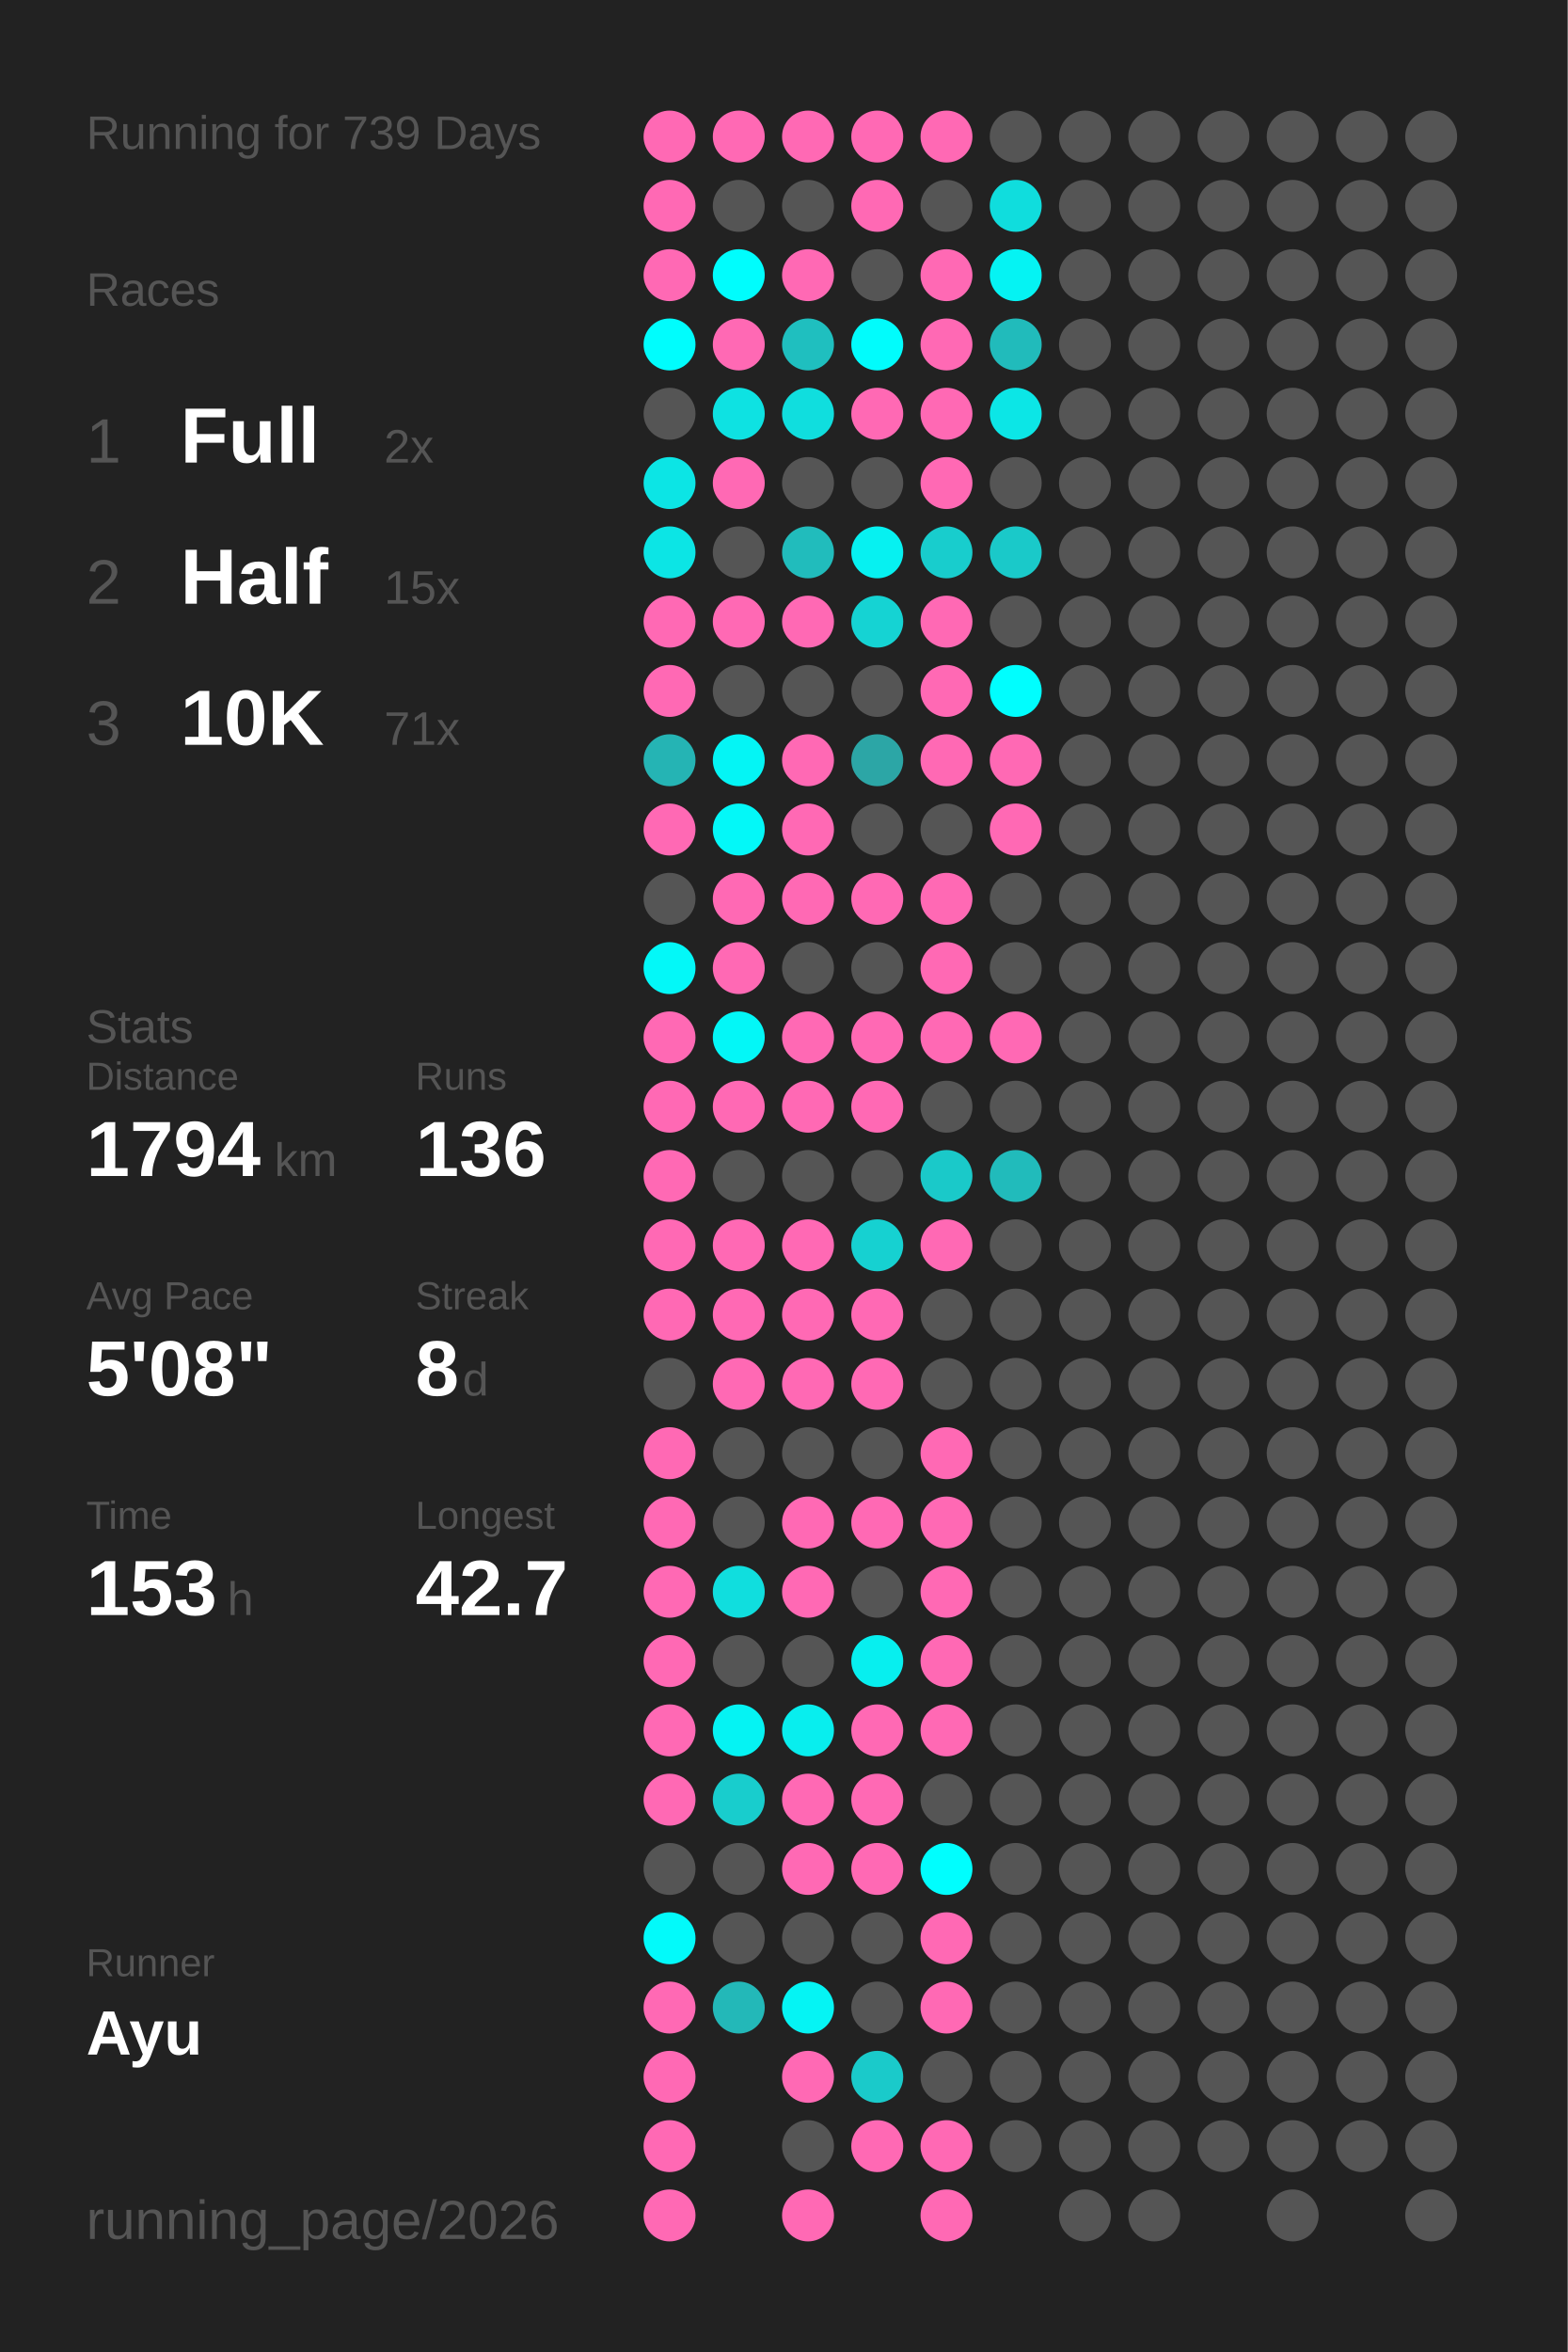
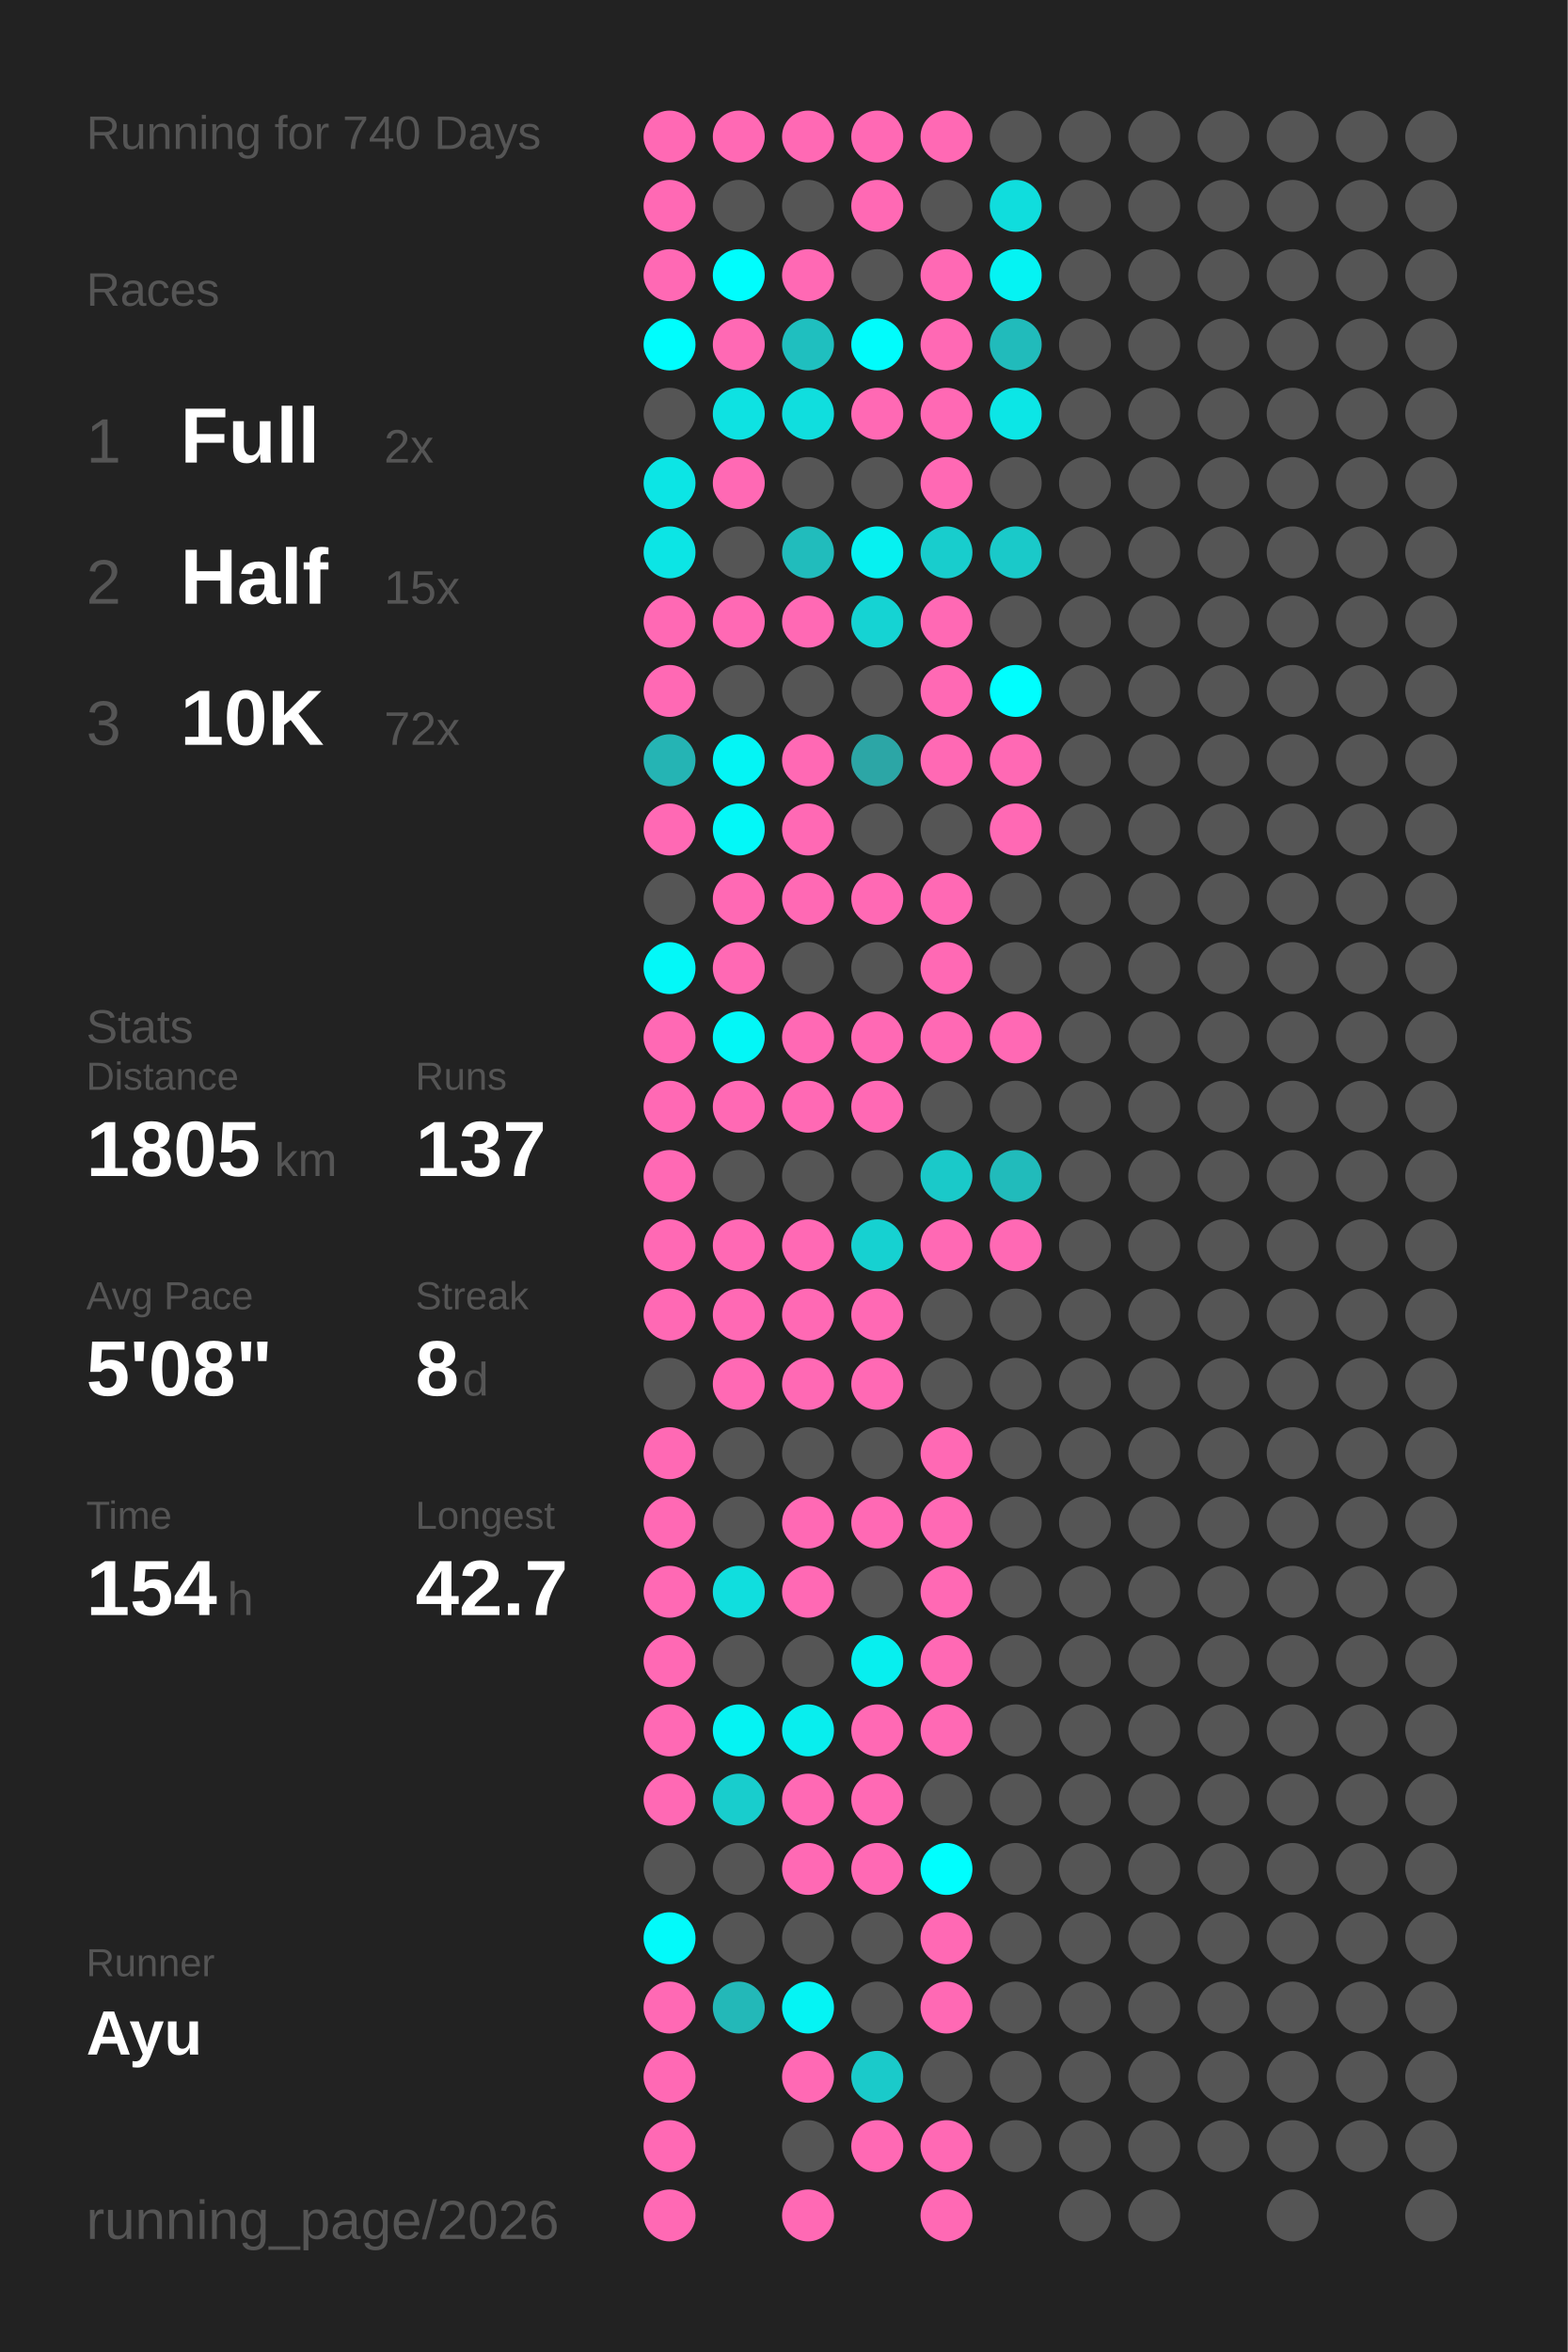
<svg xmlns="http://www.w3.org/2000/svg" baseProfile="full" height="300mm" version="1.1" viewBox="0,0,200,300" width="200mm">
  <defs />
  <rect fill="#222222" height="300" width="200" x="0" y="0" />
-   <text fill="#555555" style="font-size:6px; font-family:Arial;" x="11" y="19">Running for 739 Days</text>
+   <text fill="#555555" style="font-size:6px; font-family:Arial;" x="11" y="19">Running for 740 Days</text>
  <text fill="#555555" style="font-size:6px; font-family:Arial;" x="11" y="39">Races</text>
  <text fill="#555555" style="font-size:8px; font-family:Arial;" x="11" y="59">1</text>
  <text fill="#FFFFFF" style="font-size:10px; font-family:Arial; font-weight:bold;" x="23" y="59">Full</text>
  <text fill="#555555" style="font-size:6px; font-family:Arial;" x="49" y="59">2x</text>
  <text fill="#555555" style="font-size:8px; font-family:Arial;" x="11" y="77">2</text>
  <text fill="#FFFFFF" style="font-size:10px; font-family:Arial; font-weight:bold;" x="23" y="77">Half</text>
  <text fill="#555555" style="font-size:6px; font-family:Arial;" x="49" y="77">15x</text>
  <text fill="#555555" style="font-size:8px; font-family:Arial;" x="11" y="95">3</text>
  <text fill="#FFFFFF" style="font-size:10px; font-family:Arial; font-weight:bold;" x="23" y="95">10K</text>
-   <text fill="#555555" style="font-size:6px; font-family:Arial;" x="49" y="95">71x</text>
+   <text fill="#555555" style="font-size:6px; font-family:Arial;" x="49" y="95">72x</text>
  <text fill="#555555" style="font-size:6px; font-family:Arial;" x="11" y="133">Stats</text>
  <text fill="#555555" style="font-size:5px; font-family:Arial;" x="11" y="139">Distance</text>
-   <text fill="#FFFFFF" style="font-size:10px; font-family:Arial; font-weight:bold;" x="11" y="150">1794</text>
+   <text fill="#FFFFFF" style="font-size:10px; font-family:Arial; font-weight:bold;" x="11" y="150">1805</text>
  <text fill="#555555" style="font-size:6px; font-family:Arial;" x="35" y="150">km</text>
  <text fill="#555555" style="font-size:5px; font-family:Arial;" x="53" y="139">Runs</text>
-   <text fill="#FFFFFF" style="font-size:10px; font-family:Arial; font-weight:bold;" x="53" y="150">136</text>
+   <text fill="#FFFFFF" style="font-size:10px; font-family:Arial; font-weight:bold;" x="53" y="150">137</text>
  <text fill="#555555" style="font-size:5px; font-family:Arial;" x="11" y="167">Avg Pace</text>
  <text fill="#FFFFFF" style="font-size:10px; font-family:Arial; font-weight:bold;" x="11" y="178">5'08"</text>
  <text fill="#555555" style="font-size:5px; font-family:Arial;" x="53" y="167">Streak</text>
  <text fill="#FFFFFF" style="font-size:10px; font-family:Arial; font-weight:bold;" x="53" y="178">8</text>
  <text fill="#555555" style="font-size:6px; font-family:Arial;" x="59" y="178">d</text>
  <text fill="#555555" style="font-size:5px; font-family:Arial;" x="11" y="195">Time</text>
-   <text fill="#FFFFFF" style="font-size:10px; font-family:Arial; font-weight:bold;" x="11" y="206">153</text>
+   <text fill="#FFFFFF" style="font-size:10px; font-family:Arial; font-weight:bold;" x="11" y="206">154</text>
  <text fill="#555555" style="font-size:6px; font-family:Arial;" x="29" y="206">h</text>
  <text fill="#555555" style="font-size:5px; font-family:Arial;" x="53" y="195">Longest</text>
  <text fill="#FFFFFF" style="font-size:10px; font-family:Arial; font-weight:bold;" x="53" y="206">42.7</text>
  <text fill="#555555" style="font-size:5px; font-family:Arial;" x="11" y="252.065">Runner</text>
  <text fill="#FFFFFF" style="font-size:8px; font-family:Arial; font-weight:bold;" x="11" y="262.065">Ayu</text>
  <text fill="#555555" style="font-size:7px; font-family:Arial;" x="11" y="285.581">running_page/2026</text>
  <circle cx="85.417" cy="17.419" fill="#ff69b4" r="3.312" />
  <circle cx="85.417" cy="26.258" fill="#ff69b4" r="3.312" />
  <circle cx="85.417" cy="35.097" fill="#ff69b4" r="3.312" />
  <circle cx="85.417" cy="43.935" fill="#00fdfd" r="3.312" />
  <circle cx="85.417" cy="52.774" fill="#555555" r="3.312" />
  <circle cx="85.417" cy="61.613" fill="#0ce5e5" r="3.312" />
  <circle cx="85.417" cy="70.452" fill="#0ce5e5" r="3.312" />
  <circle cx="85.417" cy="79.29" fill="#ff69b4" r="3.312" />
  <circle cx="85.417" cy="88.129" fill="#ff69b4" r="3.312" />
  <circle cx="85.417" cy="96.968" fill="#25b4b4" r="3.312" />
  <circle cx="85.417" cy="105.806" fill="#ff69b4" r="3.312" />
  <circle cx="85.417" cy="114.645" fill="#555555" r="3.312" />
  <circle cx="85.417" cy="123.484" fill="#03f8f8" r="3.312" />
  <circle cx="85.417" cy="132.323" fill="#ff69b4" r="3.312" />
  <circle cx="85.417" cy="141.161" fill="#ff69b4" r="3.312" />
  <circle cx="85.417" cy="150" fill="#ff69b4" r="3.312" />
  <circle cx="85.417" cy="158.839" fill="#ff69b4" r="3.312" />
  <circle cx="85.417" cy="167.677" fill="#ff69b4" r="3.312" />
  <circle cx="85.417" cy="176.516" fill="#555555" r="3.312" />
  <circle cx="85.417" cy="185.355" fill="#ff69b4" r="3.312" />
  <circle cx="85.417" cy="194.194" fill="#ff69b4" r="3.312" />
  <circle cx="85.417" cy="203.032" fill="#ff69b4" r="3.312" />
  <circle cx="85.417" cy="211.871" fill="#ff69b4" r="3.312" />
  <circle cx="85.417" cy="220.71" fill="#ff69b4" r="3.312" />
  <circle cx="85.417" cy="229.548" fill="#ff69b4" r="3.312" />
  <circle cx="85.417" cy="238.387" fill="#555555" r="3.312" />
  <circle cx="85.417" cy="247.226" fill="#02fafa" r="3.312" />
  <circle cx="85.417" cy="256.065" fill="#ff69b4" r="3.312" />
  <circle cx="85.417" cy="264.903" fill="#ff69b4" r="3.312" />
  <circle cx="85.417" cy="273.742" fill="#ff69b4" r="3.312" />
  <circle cx="85.417" cy="282.581" fill="#ff69b4" r="3.312" />
  <circle cx="94.25" cy="17.419" fill="#ff69b4" r="3.312" />
  <circle cx="94.25" cy="26.258" fill="#555555" r="3.312" />
  <circle cx="94.25" cy="35.097" fill="#00fdfd" r="3.312" />
  <circle cx="94.25" cy="43.935" fill="#ff69b4" r="3.312" />
  <circle cx="94.25" cy="52.774" fill="#0ee2e2" r="3.312" />
  <circle cx="94.25" cy="61.613" fill="#ff69b4" r="3.312" />
  <circle cx="94.25" cy="70.452" fill="#555555" r="3.312" />
  <circle cx="94.25" cy="79.29" fill="#ff69b4" r="3.312" />
  <circle cx="94.25" cy="88.129" fill="#555555" r="3.312" />
  <circle cx="94.25" cy="96.968" fill="#04f5f5" r="3.312" />
  <circle cx="94.25" cy="105.806" fill="#03f8f8" r="3.312" />
  <circle cx="94.25" cy="114.645" fill="#ff69b4" r="3.312" />
  <circle cx="94.25" cy="123.484" fill="#ff69b4" r="3.312" />
  <circle cx="94.25" cy="132.323" fill="#03f7f7" r="3.312" />
  <circle cx="94.25" cy="141.161" fill="#ff69b4" r="3.312" />
  <circle cx="94.25" cy="150" fill="#555555" r="3.312" />
  <circle cx="94.25" cy="158.839" fill="#ff69b4" r="3.312" />
  <circle cx="94.25" cy="167.677" fill="#ff69b4" r="3.312" />
  <circle cx="94.25" cy="176.516" fill="#ff69b4" r="3.312" />
  <circle cx="94.25" cy="185.355" fill="#555555" r="3.312" />
  <circle cx="94.25" cy="194.194" fill="#555555" r="3.312" />
  <circle cx="94.25" cy="203.032" fill="#10dede" r="3.312" />
  <circle cx="94.25" cy="211.871" fill="#555555" r="3.312" />
  <circle cx="94.25" cy="220.71" fill="#05f3f3" r="3.312" />
  <circle cx="94.25" cy="229.548" fill="#18cdcd" r="3.312" />
  <circle cx="94.25" cy="238.387" fill="#555555" r="3.312" />
  <circle cx="94.25" cy="247.226" fill="#555555" r="3.312" />
  <circle cx="94.25" cy="256.065" fill="#23b8b8" r="3.312" />
  <circle cx="103.083" cy="17.419" fill="#ff69b4" r="3.312" />
  <circle cx="103.083" cy="26.258" fill="#555555" r="3.312" />
  <circle cx="103.083" cy="35.097" fill="#ff69b4" r="3.312" />
  <circle cx="103.083" cy="43.935" fill="#1fbfbf" r="3.312" />
  <circle cx="103.083" cy="52.774" fill="#10dede" r="3.312" />
  <circle cx="103.083" cy="61.613" fill="#555555" r="3.312" />
  <circle cx="103.083" cy="70.452" fill="#21bcbc" r="3.312" />
  <circle cx="103.083" cy="79.29" fill="#ff69b4" r="3.312" />
  <circle cx="103.083" cy="88.129" fill="#555555" r="3.312" />
  <circle cx="103.083" cy="96.968" fill="#ff69b4" r="3.312" />
  <circle cx="103.083" cy="105.806" fill="#ff69b4" r="3.312" />
  <circle cx="103.083" cy="114.645" fill="#ff69b4" r="3.312" />
  <circle cx="103.083" cy="123.484" fill="#555555" r="3.312" />
  <circle cx="103.083" cy="132.323" fill="#ff69b4" r="3.312" />
  <circle cx="103.083" cy="141.161" fill="#ff69b4" r="3.312" />
  <circle cx="103.083" cy="150" fill="#555555" r="3.312" />
  <circle cx="103.083" cy="158.839" fill="#ff69b4" r="3.312" />
  <circle cx="103.083" cy="167.677" fill="#ff69b4" r="3.312" />
  <circle cx="103.083" cy="176.516" fill="#ff69b4" r="3.312" />
  <circle cx="103.083" cy="185.355" fill="#555555" r="3.312" />
  <circle cx="103.083" cy="194.194" fill="#ff69b4" r="3.312" />
  <circle cx="103.083" cy="203.032" fill="#ff69b4" r="3.312" />
  <circle cx="103.083" cy="211.871" fill="#555555" r="3.312" />
  <circle cx="103.083" cy="220.71" fill="#08eeee" r="3.312" />
  <circle cx="103.083" cy="229.548" fill="#ff69b4" r="3.312" />
  <circle cx="103.083" cy="238.387" fill="#ff69b4" r="3.312" />
  <circle cx="103.083" cy="247.226" fill="#555555" r="3.312" />
  <circle cx="103.083" cy="256.065" fill="#05f4f4" r="3.312" />
  <circle cx="103.083" cy="264.903" fill="#ff69b4" r="3.312" />
  <circle cx="103.083" cy="273.742" fill="#555555" r="3.312" />
  <circle cx="103.083" cy="282.581" fill="#ff69b4" r="3.312" />
  <circle cx="111.917" cy="17.419" fill="#ff69b4" r="3.312" />
  <circle cx="111.917" cy="26.258" fill="#ff69b4" r="3.312" />
  <circle cx="111.917" cy="35.097" fill="#555555" r="3.312" />
  <circle cx="111.917" cy="43.935" fill="#01fcfc" r="3.312" />
  <circle cx="111.917" cy="52.774" fill="#ff69b4" r="3.312" />
  <circle cx="111.917" cy="61.613" fill="#555555" r="3.312" />
  <circle cx="111.917" cy="70.452" fill="#06f1f1" r="3.312" />
  <circle cx="111.917" cy="79.29" fill="#15d3d3" r="3.312" />
  <circle cx="111.917" cy="88.129" fill="#555555" r="3.312" />
  <circle cx="111.917" cy="96.968" fill="#2ca6a6" r="3.312" />
  <circle cx="111.917" cy="105.806" fill="#555555" r="3.312" />
  <circle cx="111.917" cy="114.645" fill="#ff69b4" r="3.312" />
  <circle cx="111.917" cy="123.484" fill="#555555" r="3.312" />
  <circle cx="111.917" cy="132.323" fill="#ff69b4" r="3.312" />
  <circle cx="111.917" cy="141.161" fill="#ff69b4" r="3.312" />
  <circle cx="111.917" cy="150" fill="#555555" r="3.312" />
  <circle cx="111.917" cy="158.839" fill="#16d1d1" r="3.312" />
  <circle cx="111.917" cy="167.677" fill="#ff69b4" r="3.312" />
  <circle cx="111.917" cy="176.516" fill="#ff69b4" r="3.312" />
  <circle cx="111.917" cy="185.355" fill="#555555" r="3.312" />
  <circle cx="111.917" cy="194.194" fill="#ff69b4" r="3.312" />
  <circle cx="111.917" cy="203.032" fill="#555555" r="3.312" />
  <circle cx="111.917" cy="211.871" fill="#07efef" r="3.312" />
  <circle cx="111.917" cy="220.71" fill="#ff69b4" r="3.312" />
  <circle cx="111.917" cy="229.548" fill="#ff69b4" r="3.312" />
  <circle cx="111.917" cy="238.387" fill="#ff69b4" r="3.312" />
  <circle cx="111.917" cy="247.226" fill="#555555" r="3.312" />
  <circle cx="111.917" cy="256.065" fill="#555555" r="3.312" />
  <circle cx="111.917" cy="264.903" fill="#1acaca" r="3.312" />
  <circle cx="111.917" cy="273.742" fill="#ff69b4" r="3.312" />
  <circle cx="120.75" cy="17.419" fill="#ff69b4" r="3.312" />
  <circle cx="120.75" cy="26.258" fill="#555555" r="3.312" />
  <circle cx="120.75" cy="35.097" fill="#ff69b4" r="3.312" />
  <circle cx="120.75" cy="43.935" fill="#ff69b4" r="3.312" />
  <circle cx="120.75" cy="52.774" fill="#ff69b4" r="3.312" />
  <circle cx="120.75" cy="61.613" fill="#ff69b4" r="3.312" />
  <circle cx="120.75" cy="70.452" fill="#18cdcd" r="3.312" />
  <circle cx="120.75" cy="79.29" fill="#ff69b4" r="3.312" />
  <circle cx="120.75" cy="88.129" fill="#ff69b4" r="3.312" />
  <circle cx="120.75" cy="96.968" fill="#ff69b4" r="3.312" />
  <circle cx="120.75" cy="105.806" fill="#555555" r="3.312" />
  <circle cx="120.75" cy="114.645" fill="#ff69b4" r="3.312" />
  <circle cx="120.75" cy="123.484" fill="#ff69b4" r="3.312" />
  <circle cx="120.75" cy="132.323" fill="#ff69b4" r="3.312" />
  <circle cx="120.75" cy="141.161" fill="#555555" r="3.312" />
  <circle cx="120.75" cy="150" fill="#1ac9c9" r="3.312" />
  <circle cx="120.75" cy="158.839" fill="#ff69b4" r="3.312" />
  <circle cx="120.75" cy="167.677" fill="#555555" r="3.312" />
  <circle cx="120.75" cy="176.516" fill="#555555" r="3.312" />
  <circle cx="120.75" cy="185.355" fill="#ff69b4" r="3.312" />
  <circle cx="120.75" cy="194.194" fill="#ff69b4" r="3.312" />
  <circle cx="120.75" cy="203.032" fill="#ff69b4" r="3.312" />
  <circle cx="120.75" cy="211.871" fill="#ff69b4" r="3.312" />
  <circle cx="120.75" cy="220.71" fill="#ff69b4" r="3.312" />
  <circle cx="120.75" cy="229.548" fill="#555555" r="3.312" />
  <circle cx="120.75" cy="238.387" fill="#00fefe" r="3.312" />
  <circle cx="120.75" cy="247.226" fill="#ff69b4" r="3.312" />
  <circle cx="120.75" cy="256.065" fill="#ff69b4" r="3.312" />
  <circle cx="120.75" cy="264.903" fill="#555555" r="3.312" />
  <circle cx="120.75" cy="273.742" fill="#ff69b4" r="3.312" />
  <circle cx="120.75" cy="282.581" fill="#ff69b4" r="3.312" />
  <circle cx="129.583" cy="17.419" fill="#555555" r="3.312" />
  <circle cx="129.583" cy="26.258" fill="#10dddd" r="3.312" />
  <circle cx="129.583" cy="35.097" fill="#05f3f3" r="3.312" />
  <circle cx="129.583" cy="43.935" fill="#21bbbb" r="3.312" />
  <circle cx="129.583" cy="52.774" fill="#0ce6e6" r="3.312" />
  <circle cx="129.583" cy="61.613" fill="#555555" r="3.312" />
  <circle cx="129.583" cy="70.452" fill="#1ac9c9" r="3.312" />
  <circle cx="129.583" cy="79.29" fill="#555555" r="3.312" />
  <circle cx="129.583" cy="88.129" fill="#00fefe" r="3.312" />
  <circle cx="129.583" cy="96.968" fill="#ff69b4" r="3.312" />
  <circle cx="129.583" cy="105.806" fill="#ff69b4" r="3.312" />
  <circle cx="129.583" cy="114.645" fill="#555555" r="3.312" />
  <circle cx="129.583" cy="123.484" fill="#555555" r="3.312" />
  <circle cx="129.583" cy="132.323" fill="#ff69b4" r="3.312" />
  <circle cx="129.583" cy="141.161" fill="#555555" r="3.312" />
  <circle cx="129.583" cy="150" fill="#21bbbb" r="3.312" />
-   <circle cx="129.583" cy="158.839" fill="#555555" r="3.312" />
+   <circle cx="129.583" cy="158.839" fill="#ff69b4" r="3.312" />
  <circle cx="129.583" cy="167.677" fill="#555555" r="3.312" />
  <circle cx="129.583" cy="176.516" fill="#555555" r="3.312" />
  <circle cx="129.583" cy="185.355" fill="#555555" r="3.312" />
  <circle cx="129.583" cy="194.194" fill="#555555" r="3.312" />
  <circle cx="129.583" cy="203.032" fill="#555555" r="3.312" />
  <circle cx="129.583" cy="211.871" fill="#555555" r="3.312" />
  <circle cx="129.583" cy="220.71" fill="#555555" r="3.312" />
  <circle cx="129.583" cy="229.548" fill="#555555" r="3.312" />
  <circle cx="129.583" cy="238.387" fill="#555555" r="3.312" />
  <circle cx="129.583" cy="247.226" fill="#555555" r="3.312" />
  <circle cx="129.583" cy="256.065" fill="#555555" r="3.312" />
  <circle cx="129.583" cy="264.903" fill="#555555" r="3.312" />
  <circle cx="129.583" cy="273.742" fill="#555555" r="3.312" />
  <circle cx="138.417" cy="17.419" fill="#555555" r="3.312" />
  <circle cx="138.417" cy="26.258" fill="#555555" r="3.312" />
  <circle cx="138.417" cy="35.097" fill="#555555" r="3.312" />
  <circle cx="138.417" cy="43.935" fill="#555555" r="3.312" />
  <circle cx="138.417" cy="52.774" fill="#555555" r="3.312" />
  <circle cx="138.417" cy="61.613" fill="#555555" r="3.312" />
  <circle cx="138.417" cy="70.452" fill="#555555" r="3.312" />
  <circle cx="138.417" cy="79.29" fill="#555555" r="3.312" />
  <circle cx="138.417" cy="88.129" fill="#555555" r="3.312" />
  <circle cx="138.417" cy="96.968" fill="#555555" r="3.312" />
  <circle cx="138.417" cy="105.806" fill="#555555" r="3.312" />
  <circle cx="138.417" cy="114.645" fill="#555555" r="3.312" />
  <circle cx="138.417" cy="123.484" fill="#555555" r="3.312" />
  <circle cx="138.417" cy="132.323" fill="#555555" r="3.312" />
  <circle cx="138.417" cy="141.161" fill="#555555" r="3.312" />
  <circle cx="138.417" cy="150" fill="#555555" r="3.312" />
  <circle cx="138.417" cy="158.839" fill="#555555" r="3.312" />
  <circle cx="138.417" cy="167.677" fill="#555555" r="3.312" />
  <circle cx="138.417" cy="176.516" fill="#555555" r="3.312" />
  <circle cx="138.417" cy="185.355" fill="#555555" r="3.312" />
  <circle cx="138.417" cy="194.194" fill="#555555" r="3.312" />
  <circle cx="138.417" cy="203.032" fill="#555555" r="3.312" />
  <circle cx="138.417" cy="211.871" fill="#555555" r="3.312" />
  <circle cx="138.417" cy="220.71" fill="#555555" r="3.312" />
  <circle cx="138.417" cy="229.548" fill="#555555" r="3.312" />
  <circle cx="138.417" cy="238.387" fill="#555555" r="3.312" />
  <circle cx="138.417" cy="247.226" fill="#555555" r="3.312" />
  <circle cx="138.417" cy="256.065" fill="#555555" r="3.312" />
  <circle cx="138.417" cy="264.903" fill="#555555" r="3.312" />
  <circle cx="138.417" cy="273.742" fill="#555555" r="3.312" />
  <circle cx="138.417" cy="282.581" fill="#555555" r="3.312" />
  <circle cx="147.25" cy="17.419" fill="#555555" r="3.312" />
  <circle cx="147.25" cy="26.258" fill="#555555" r="3.312" />
  <circle cx="147.25" cy="35.097" fill="#555555" r="3.312" />
  <circle cx="147.25" cy="43.935" fill="#555555" r="3.312" />
  <circle cx="147.25" cy="52.774" fill="#555555" r="3.312" />
  <circle cx="147.25" cy="61.613" fill="#555555" r="3.312" />
  <circle cx="147.25" cy="70.452" fill="#555555" r="3.312" />
  <circle cx="147.25" cy="79.29" fill="#555555" r="3.312" />
  <circle cx="147.25" cy="88.129" fill="#555555" r="3.312" />
  <circle cx="147.25" cy="96.968" fill="#555555" r="3.312" />
  <circle cx="147.25" cy="105.806" fill="#555555" r="3.312" />
  <circle cx="147.25" cy="114.645" fill="#555555" r="3.312" />
  <circle cx="147.25" cy="123.484" fill="#555555" r="3.312" />
  <circle cx="147.25" cy="132.323" fill="#555555" r="3.312" />
  <circle cx="147.25" cy="141.161" fill="#555555" r="3.312" />
  <circle cx="147.25" cy="150" fill="#555555" r="3.312" />
  <circle cx="147.25" cy="158.839" fill="#555555" r="3.312" />
  <circle cx="147.25" cy="167.677" fill="#555555" r="3.312" />
  <circle cx="147.25" cy="176.516" fill="#555555" r="3.312" />
  <circle cx="147.25" cy="185.355" fill="#555555" r="3.312" />
  <circle cx="147.25" cy="194.194" fill="#555555" r="3.312" />
  <circle cx="147.25" cy="203.032" fill="#555555" r="3.312" />
  <circle cx="147.25" cy="211.871" fill="#555555" r="3.312" />
  <circle cx="147.25" cy="220.71" fill="#555555" r="3.312" />
  <circle cx="147.25" cy="229.548" fill="#555555" r="3.312" />
  <circle cx="147.25" cy="238.387" fill="#555555" r="3.312" />
  <circle cx="147.25" cy="247.226" fill="#555555" r="3.312" />
  <circle cx="147.25" cy="256.065" fill="#555555" r="3.312" />
  <circle cx="147.25" cy="264.903" fill="#555555" r="3.312" />
  <circle cx="147.25" cy="273.742" fill="#555555" r="3.312" />
  <circle cx="147.25" cy="282.581" fill="#555555" r="3.312" />
  <circle cx="156.083" cy="17.419" fill="#555555" r="3.312" />
  <circle cx="156.083" cy="26.258" fill="#555555" r="3.312" />
  <circle cx="156.083" cy="35.097" fill="#555555" r="3.312" />
  <circle cx="156.083" cy="43.935" fill="#555555" r="3.312" />
  <circle cx="156.083" cy="52.774" fill="#555555" r="3.312" />
  <circle cx="156.083" cy="61.613" fill="#555555" r="3.312" />
  <circle cx="156.083" cy="70.452" fill="#555555" r="3.312" />
  <circle cx="156.083" cy="79.29" fill="#555555" r="3.312" />
  <circle cx="156.083" cy="88.129" fill="#555555" r="3.312" />
  <circle cx="156.083" cy="96.968" fill="#555555" r="3.312" />
  <circle cx="156.083" cy="105.806" fill="#555555" r="3.312" />
  <circle cx="156.083" cy="114.645" fill="#555555" r="3.312" />
  <circle cx="156.083" cy="123.484" fill="#555555" r="3.312" />
  <circle cx="156.083" cy="132.323" fill="#555555" r="3.312" />
  <circle cx="156.083" cy="141.161" fill="#555555" r="3.312" />
  <circle cx="156.083" cy="150" fill="#555555" r="3.312" />
  <circle cx="156.083" cy="158.839" fill="#555555" r="3.312" />
  <circle cx="156.083" cy="167.677" fill="#555555" r="3.312" />
  <circle cx="156.083" cy="176.516" fill="#555555" r="3.312" />
  <circle cx="156.083" cy="185.355" fill="#555555" r="3.312" />
  <circle cx="156.083" cy="194.194" fill="#555555" r="3.312" />
  <circle cx="156.083" cy="203.032" fill="#555555" r="3.312" />
  <circle cx="156.083" cy="211.871" fill="#555555" r="3.312" />
  <circle cx="156.083" cy="220.71" fill="#555555" r="3.312" />
  <circle cx="156.083" cy="229.548" fill="#555555" r="3.312" />
  <circle cx="156.083" cy="238.387" fill="#555555" r="3.312" />
  <circle cx="156.083" cy="247.226" fill="#555555" r="3.312" />
  <circle cx="156.083" cy="256.065" fill="#555555" r="3.312" />
  <circle cx="156.083" cy="264.903" fill="#555555" r="3.312" />
  <circle cx="156.083" cy="273.742" fill="#555555" r="3.312" />
  <circle cx="164.917" cy="17.419" fill="#555555" r="3.312" />
  <circle cx="164.917" cy="26.258" fill="#555555" r="3.312" />
  <circle cx="164.917" cy="35.097" fill="#555555" r="3.312" />
  <circle cx="164.917" cy="43.935" fill="#555555" r="3.312" />
  <circle cx="164.917" cy="52.774" fill="#555555" r="3.312" />
  <circle cx="164.917" cy="61.613" fill="#555555" r="3.312" />
  <circle cx="164.917" cy="70.452" fill="#555555" r="3.312" />
  <circle cx="164.917" cy="79.29" fill="#555555" r="3.312" />
  <circle cx="164.917" cy="88.129" fill="#555555" r="3.312" />
  <circle cx="164.917" cy="96.968" fill="#555555" r="3.312" />
  <circle cx="164.917" cy="105.806" fill="#555555" r="3.312" />
  <circle cx="164.917" cy="114.645" fill="#555555" r="3.312" />
  <circle cx="164.917" cy="123.484" fill="#555555" r="3.312" />
  <circle cx="164.917" cy="132.323" fill="#555555" r="3.312" />
  <circle cx="164.917" cy="141.161" fill="#555555" r="3.312" />
  <circle cx="164.917" cy="150" fill="#555555" r="3.312" />
  <circle cx="164.917" cy="158.839" fill="#555555" r="3.312" />
  <circle cx="164.917" cy="167.677" fill="#555555" r="3.312" />
  <circle cx="164.917" cy="176.516" fill="#555555" r="3.312" />
  <circle cx="164.917" cy="185.355" fill="#555555" r="3.312" />
  <circle cx="164.917" cy="194.194" fill="#555555" r="3.312" />
  <circle cx="164.917" cy="203.032" fill="#555555" r="3.312" />
  <circle cx="164.917" cy="211.871" fill="#555555" r="3.312" />
  <circle cx="164.917" cy="220.71" fill="#555555" r="3.312" />
  <circle cx="164.917" cy="229.548" fill="#555555" r="3.312" />
  <circle cx="164.917" cy="238.387" fill="#555555" r="3.312" />
  <circle cx="164.917" cy="247.226" fill="#555555" r="3.312" />
  <circle cx="164.917" cy="256.065" fill="#555555" r="3.312" />
  <circle cx="164.917" cy="264.903" fill="#555555" r="3.312" />
  <circle cx="164.917" cy="273.742" fill="#555555" r="3.312" />
  <circle cx="164.917" cy="282.581" fill="#555555" r="3.312" />
  <circle cx="173.75" cy="17.419" fill="#555555" r="3.312" />
  <circle cx="173.75" cy="26.258" fill="#555555" r="3.312" />
  <circle cx="173.75" cy="35.097" fill="#555555" r="3.312" />
  <circle cx="173.75" cy="43.935" fill="#555555" r="3.312" />
  <circle cx="173.75" cy="52.774" fill="#555555" r="3.312" />
  <circle cx="173.75" cy="61.613" fill="#555555" r="3.312" />
  <circle cx="173.75" cy="70.452" fill="#555555" r="3.312" />
  <circle cx="173.75" cy="79.29" fill="#555555" r="3.312" />
  <circle cx="173.75" cy="88.129" fill="#555555" r="3.312" />
  <circle cx="173.75" cy="96.968" fill="#555555" r="3.312" />
  <circle cx="173.75" cy="105.806" fill="#555555" r="3.312" />
  <circle cx="173.75" cy="114.645" fill="#555555" r="3.312" />
  <circle cx="173.75" cy="123.484" fill="#555555" r="3.312" />
  <circle cx="173.75" cy="132.323" fill="#555555" r="3.312" />
  <circle cx="173.75" cy="141.161" fill="#555555" r="3.312" />
  <circle cx="173.75" cy="150" fill="#555555" r="3.312" />
  <circle cx="173.75" cy="158.839" fill="#555555" r="3.312" />
  <circle cx="173.75" cy="167.677" fill="#555555" r="3.312" />
  <circle cx="173.75" cy="176.516" fill="#555555" r="3.312" />
  <circle cx="173.75" cy="185.355" fill="#555555" r="3.312" />
  <circle cx="173.75" cy="194.194" fill="#555555" r="3.312" />
  <circle cx="173.75" cy="203.032" fill="#555555" r="3.312" />
  <circle cx="173.75" cy="211.871" fill="#555555" r="3.312" />
  <circle cx="173.75" cy="220.71" fill="#555555" r="3.312" />
  <circle cx="173.75" cy="229.548" fill="#555555" r="3.312" />
  <circle cx="173.75" cy="238.387" fill="#555555" r="3.312" />
  <circle cx="173.75" cy="247.226" fill="#555555" r="3.312" />
  <circle cx="173.75" cy="256.065" fill="#555555" r="3.312" />
  <circle cx="173.75" cy="264.903" fill="#555555" r="3.312" />
  <circle cx="173.75" cy="273.742" fill="#555555" r="3.312" />
  <circle cx="182.583" cy="17.419" fill="#555555" r="3.312" />
  <circle cx="182.583" cy="26.258" fill="#555555" r="3.312" />
  <circle cx="182.583" cy="35.097" fill="#555555" r="3.312" />
  <circle cx="182.583" cy="43.935" fill="#555555" r="3.312" />
  <circle cx="182.583" cy="52.774" fill="#555555" r="3.312" />
  <circle cx="182.583" cy="61.613" fill="#555555" r="3.312" />
  <circle cx="182.583" cy="70.452" fill="#555555" r="3.312" />
  <circle cx="182.583" cy="79.29" fill="#555555" r="3.312" />
  <circle cx="182.583" cy="88.129" fill="#555555" r="3.312" />
  <circle cx="182.583" cy="96.968" fill="#555555" r="3.312" />
  <circle cx="182.583" cy="105.806" fill="#555555" r="3.312" />
  <circle cx="182.583" cy="114.645" fill="#555555" r="3.312" />
  <circle cx="182.583" cy="123.484" fill="#555555" r="3.312" />
  <circle cx="182.583" cy="132.323" fill="#555555" r="3.312" />
  <circle cx="182.583" cy="141.161" fill="#555555" r="3.312" />
  <circle cx="182.583" cy="150" fill="#555555" r="3.312" />
  <circle cx="182.583" cy="158.839" fill="#555555" r="3.312" />
  <circle cx="182.583" cy="167.677" fill="#555555" r="3.312" />
  <circle cx="182.583" cy="176.516" fill="#555555" r="3.312" />
  <circle cx="182.583" cy="185.355" fill="#555555" r="3.312" />
  <circle cx="182.583" cy="194.194" fill="#555555" r="3.312" />
  <circle cx="182.583" cy="203.032" fill="#555555" r="3.312" />
  <circle cx="182.583" cy="211.871" fill="#555555" r="3.312" />
  <circle cx="182.583" cy="220.71" fill="#555555" r="3.312" />
  <circle cx="182.583" cy="229.548" fill="#555555" r="3.312" />
  <circle cx="182.583" cy="238.387" fill="#555555" r="3.312" />
  <circle cx="182.583" cy="247.226" fill="#555555" r="3.312" />
  <circle cx="182.583" cy="256.065" fill="#555555" r="3.312" />
  <circle cx="182.583" cy="264.903" fill="#555555" r="3.312" />
  <circle cx="182.583" cy="273.742" fill="#555555" r="3.312" />
  <circle cx="182.583" cy="282.581" fill="#555555" r="3.312" />
</svg>
